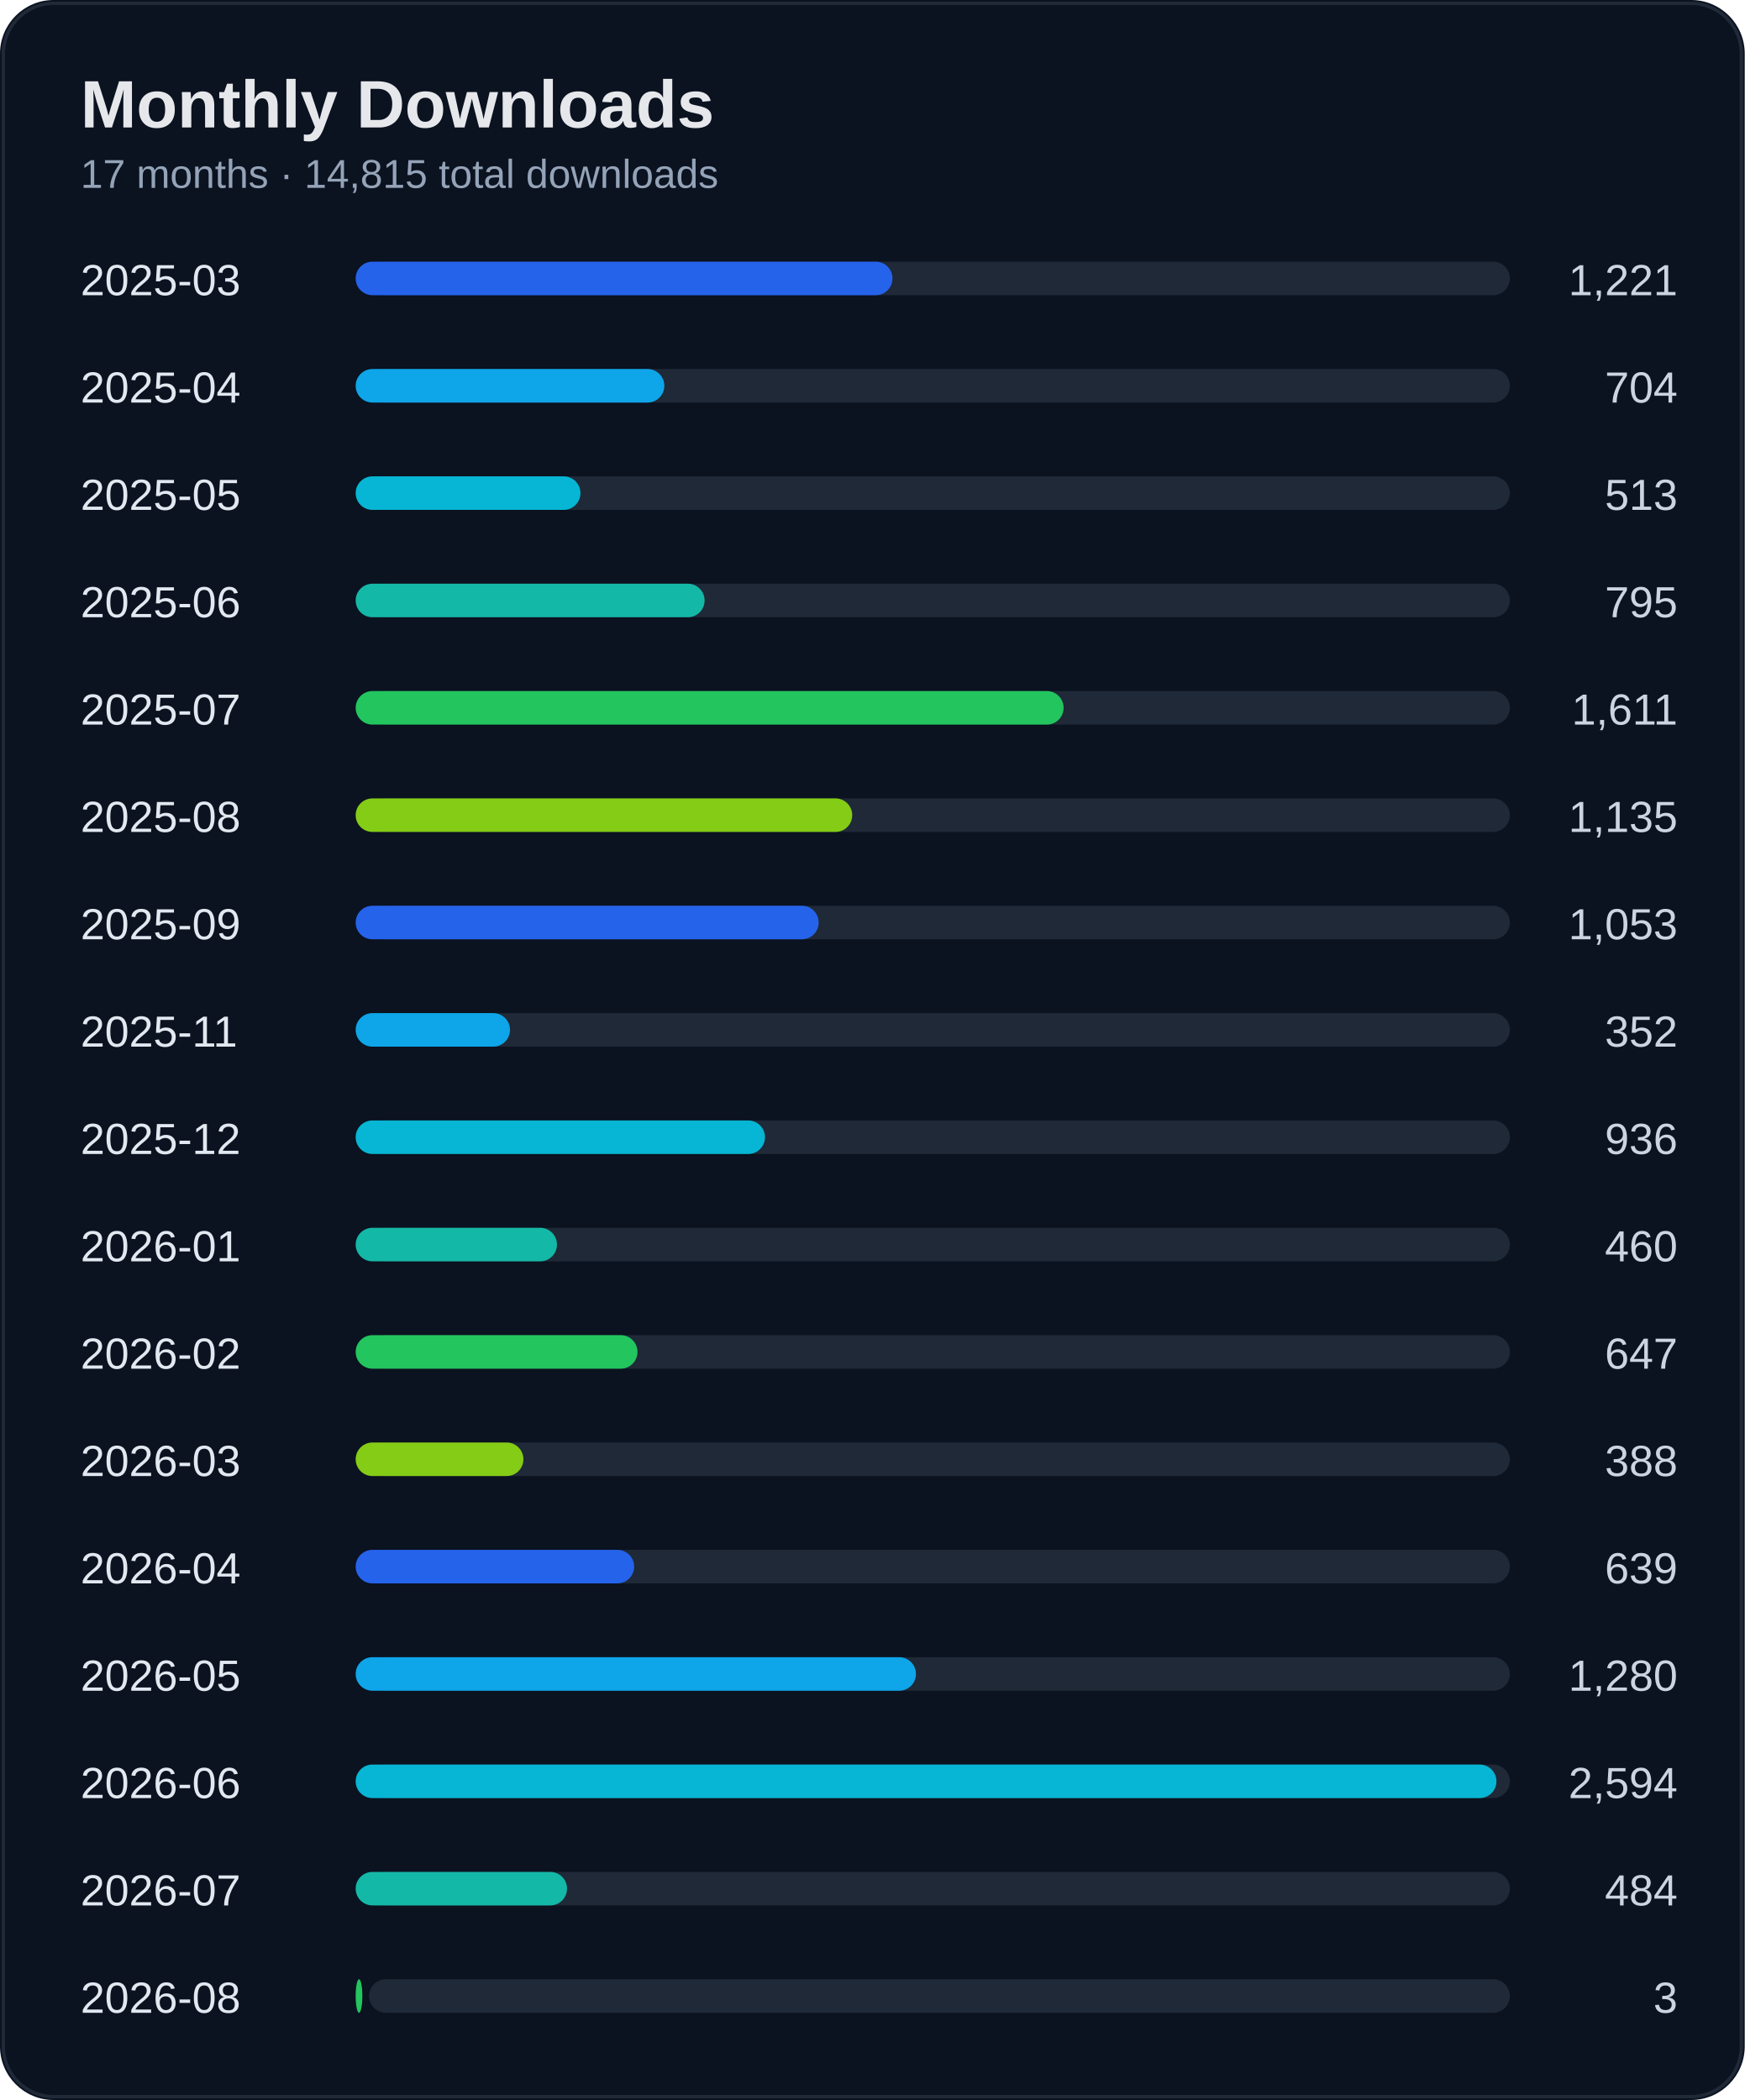
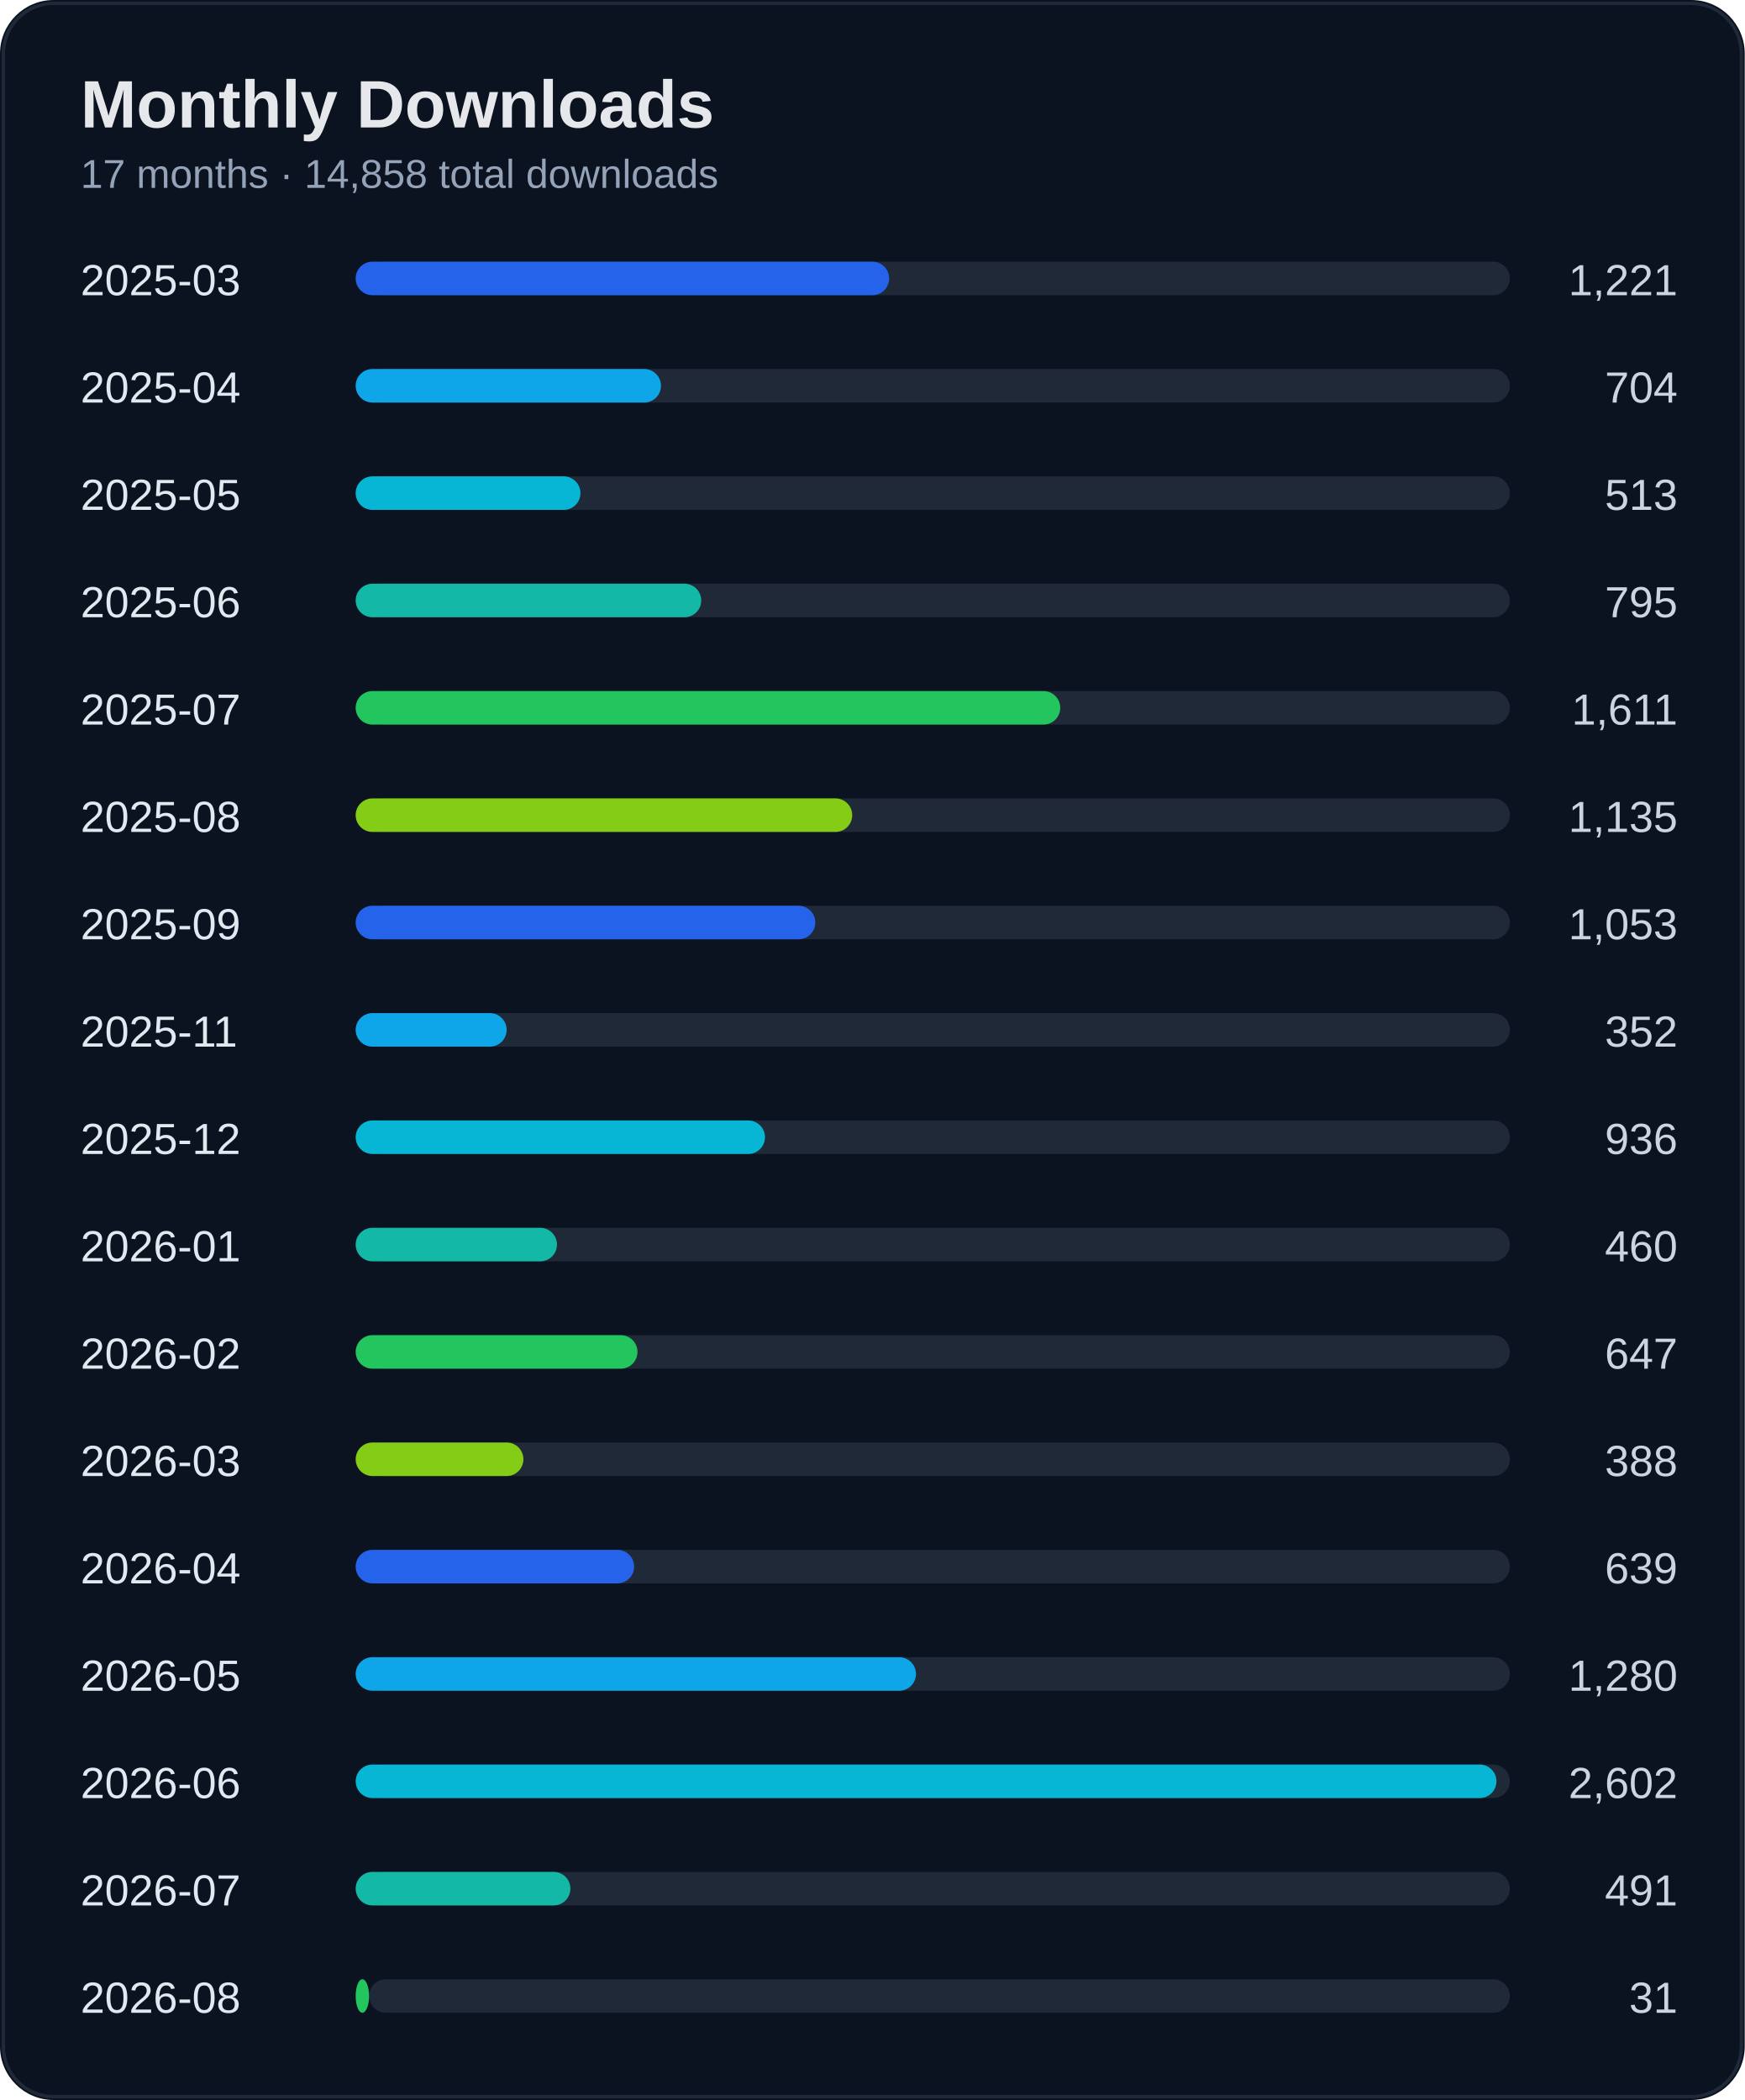
<svg xmlns="http://www.w3.org/2000/svg" width="520" height="626" viewBox="0 0 520 626">
  <rect width="100%" height="100%" rx="16" fill="#0b1220" />
  <rect x="1" y="1" width="518" height="624" rx="15" fill="none" stroke="#1f2937" />
  <text x="24" y="38" fill="#e5e7eb" font-size="20" font-weight="700" font-family="Segoe UI, Arial">Monthly Downloads</text>
-   <text x="24" y="56" fill="#94a3b8" font-size="12" font-family="Segoe UI, Arial">17 months · 14,815 total downloads</text>
+   <text x="24" y="56" fill="#94a3b8" font-size="12" font-family="Segoe UI, Arial">17 months · 14,858 total downloads</text>
  <text x="24" y="88" fill="#e2e8f0" font-size="13" font-family="Segoe UI, Arial">2025-03</text>
  <text x="500" y="88" fill="#cbd5e1" font-size="13" text-anchor="end" font-family="Segoe UI, Arial">1,221</text>
  <rect x="110" y="78" width="340" height="10" rx="5" fill="#1f2937" />
-   <rect x="106" y="78" width="160" height="10" rx="5" fill="#2563eb" />
+   <rect x="106" y="78" width="159" height="10" rx="5" fill="#2563eb" />
  <text x="24" y="120" fill="#e2e8f0" font-size="13" font-family="Segoe UI, Arial">2025-04</text>
  <text x="500" y="120" fill="#cbd5e1" font-size="13" text-anchor="end" font-family="Segoe UI, Arial">704</text>
  <rect x="110" y="110" width="340" height="10" rx="5" fill="#1f2937" />
-   <rect x="106" y="110" width="92" height="10" rx="5" fill="#0ea5e9" />
+   <rect x="106" y="110" width="91" height="10" rx="5" fill="#0ea5e9" />
  <text x="24" y="152" fill="#e2e8f0" font-size="13" font-family="Segoe UI, Arial">2025-05</text>
  <text x="500" y="152" fill="#cbd5e1" font-size="13" text-anchor="end" font-family="Segoe UI, Arial">513</text>
  <rect x="110" y="142" width="340" height="10" rx="5" fill="#1f2937" />
  <rect x="106" y="142" width="67" height="10" rx="5" fill="#06b6d4" />
  <text x="24" y="184" fill="#e2e8f0" font-size="13" font-family="Segoe UI, Arial">2025-06</text>
  <text x="500" y="184" fill="#cbd5e1" font-size="13" text-anchor="end" font-family="Segoe UI, Arial">795</text>
  <rect x="110" y="174" width="340" height="10" rx="5" fill="#1f2937" />
-   <rect x="106" y="174" width="104" height="10" rx="5" fill="#14b8a6" />
+   <rect x="106" y="174" width="103" height="10" rx="5" fill="#14b8a6" />
  <text x="24" y="216" fill="#e2e8f0" font-size="13" font-family="Segoe UI, Arial">2025-07</text>
  <text x="500" y="216" fill="#cbd5e1" font-size="13" text-anchor="end" font-family="Segoe UI, Arial">1,611</text>
  <rect x="110" y="206" width="340" height="10" rx="5" fill="#1f2937" />
-   <rect x="106" y="206" width="211" height="10" rx="5" fill="#22c55e" />
+   <rect x="106" y="206" width="210" height="10" rx="5" fill="#22c55e" />
  <text x="24" y="248" fill="#e2e8f0" font-size="13" font-family="Segoe UI, Arial">2025-08</text>
  <text x="500" y="248" fill="#cbd5e1" font-size="13" text-anchor="end" font-family="Segoe UI, Arial">1,135</text>
  <rect x="110" y="238" width="340" height="10" rx="5" fill="#1f2937" />
  <rect x="106" y="238" width="148" height="10" rx="5" fill="#84cc16" />
  <text x="24" y="280" fill="#e2e8f0" font-size="13" font-family="Segoe UI, Arial">2025-09</text>
  <text x="500" y="280" fill="#cbd5e1" font-size="13" text-anchor="end" font-family="Segoe UI, Arial">1,053</text>
  <rect x="110" y="270" width="340" height="10" rx="5" fill="#1f2937" />
-   <rect x="106" y="270" width="138" height="10" rx="5" fill="#2563eb" />
+   <rect x="106" y="270" width="137" height="10" rx="5" fill="#2563eb" />
  <text x="24" y="312" fill="#e2e8f0" font-size="13" font-family="Segoe UI, Arial">2025-11</text>
  <text x="500" y="312" fill="#cbd5e1" font-size="13" text-anchor="end" font-family="Segoe UI, Arial">352</text>
  <rect x="110" y="302" width="340" height="10" rx="5" fill="#1f2937" />
-   <rect x="106" y="302" width="46" height="10" rx="5" fill="#0ea5e9" />
+   <rect x="106" y="302" width="45" height="10" rx="5" fill="#0ea5e9" />
  <text x="24" y="344" fill="#e2e8f0" font-size="13" font-family="Segoe UI, Arial">2025-12</text>
  <text x="500" y="344" fill="#cbd5e1" font-size="13" text-anchor="end" font-family="Segoe UI, Arial">936</text>
  <rect x="110" y="334" width="340" height="10" rx="5" fill="#1f2937" />
  <rect x="106" y="334" width="122" height="10" rx="5" fill="#06b6d4" />
  <text x="24" y="376" fill="#e2e8f0" font-size="13" font-family="Segoe UI, Arial">2026-01</text>
  <text x="500" y="376" fill="#cbd5e1" font-size="13" text-anchor="end" font-family="Segoe UI, Arial">460</text>
  <rect x="110" y="366" width="340" height="10" rx="5" fill="#1f2937" />
  <rect x="106" y="366" width="60" height="10" rx="5" fill="#14b8a6" />
  <text x="24" y="408" fill="#e2e8f0" font-size="13" font-family="Segoe UI, Arial">2026-02</text>
  <text x="500" y="408" fill="#cbd5e1" font-size="13" text-anchor="end" font-family="Segoe UI, Arial">647</text>
  <rect x="110" y="398" width="340" height="10" rx="5" fill="#1f2937" />
  <rect x="106" y="398" width="84" height="10" rx="5" fill="#22c55e" />
  <text x="24" y="440" fill="#e2e8f0" font-size="13" font-family="Segoe UI, Arial">2026-03</text>
  <text x="500" y="440" fill="#cbd5e1" font-size="13" text-anchor="end" font-family="Segoe UI, Arial">388</text>
  <rect x="110" y="430" width="340" height="10" rx="5" fill="#1f2937" />
  <rect x="106" y="430" width="50" height="10" rx="5" fill="#84cc16" />
  <text x="24" y="472" fill="#e2e8f0" font-size="13" font-family="Segoe UI, Arial">2026-04</text>
  <text x="500" y="472" fill="#cbd5e1" font-size="13" text-anchor="end" font-family="Segoe UI, Arial">639</text>
  <rect x="110" y="462" width="340" height="10" rx="5" fill="#1f2937" />
  <rect x="106" y="462" width="83" height="10" rx="5" fill="#2563eb" />
  <text x="24" y="504" fill="#e2e8f0" font-size="13" font-family="Segoe UI, Arial">2026-05</text>
  <text x="500" y="504" fill="#cbd5e1" font-size="13" text-anchor="end" font-family="Segoe UI, Arial">1,280</text>
  <rect x="110" y="494" width="340" height="10" rx="5" fill="#1f2937" />
  <rect x="106" y="494" width="167" height="10" rx="5" fill="#0ea5e9" />
  <text x="24" y="536" fill="#e2e8f0" font-size="13" font-family="Segoe UI, Arial">2026-06</text>
-   <text x="500" y="536" fill="#cbd5e1" font-size="13" text-anchor="end" font-family="Segoe UI, Arial">2,594</text>
+   <text x="500" y="536" fill="#cbd5e1" font-size="13" text-anchor="end" font-family="Segoe UI, Arial">2,602</text>
  <rect x="110" y="526" width="340" height="10" rx="5" fill="#1f2937" />
  <rect x="106" y="526" width="340" height="10" rx="5" fill="#06b6d4" />
  <text x="24" y="568" fill="#e2e8f0" font-size="13" font-family="Segoe UI, Arial">2026-07</text>
-   <text x="500" y="568" fill="#cbd5e1" font-size="13" text-anchor="end" font-family="Segoe UI, Arial">484</text>
+   <text x="500" y="568" fill="#cbd5e1" font-size="13" text-anchor="end" font-family="Segoe UI, Arial">491</text>
  <rect x="110" y="558" width="340" height="10" rx="5" fill="#1f2937" />
-   <rect x="106" y="558" width="63" height="10" rx="5" fill="#14b8a6" />
+   <rect x="106" y="558" width="64" height="10" rx="5" fill="#14b8a6" />
  <text x="24" y="600" fill="#e2e8f0" font-size="13" font-family="Segoe UI, Arial">2026-08</text>
-   <text x="500" y="600" fill="#cbd5e1" font-size="13" text-anchor="end" font-family="Segoe UI, Arial">3</text>
+   <text x="500" y="600" fill="#cbd5e1" font-size="13" text-anchor="end" font-family="Segoe UI, Arial">31</text>
  <rect x="110" y="590" width="340" height="10" rx="5" fill="#1f2937" />
-   <rect x="106" y="590" width="2" height="10" rx="5" fill="#22c55e" />
+   <rect x="106" y="590" width="4" height="10" rx="5" fill="#22c55e" />
</svg>
